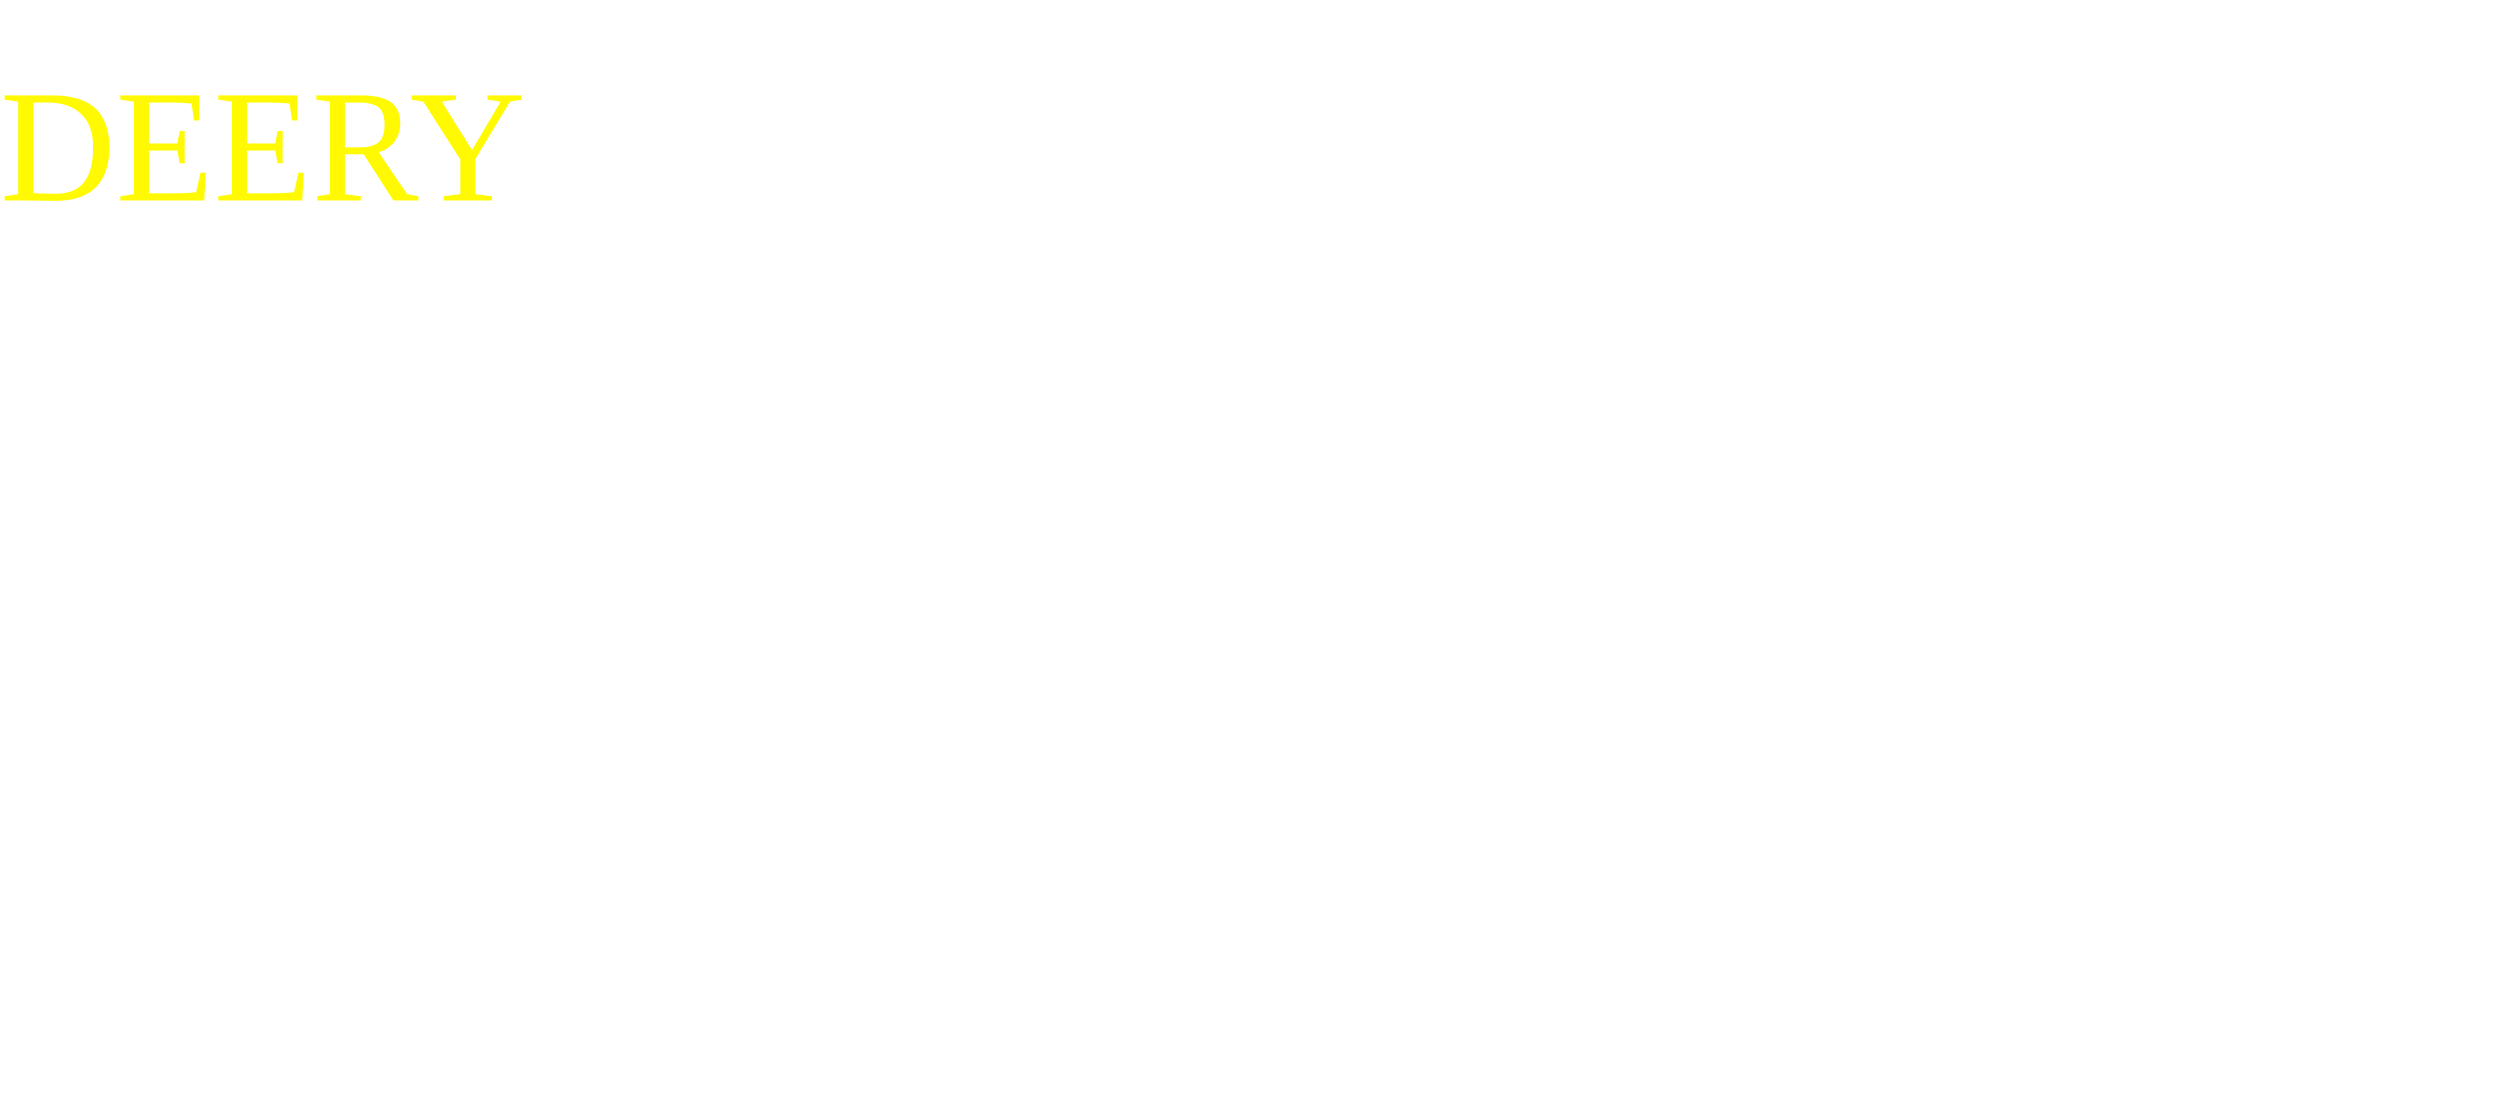
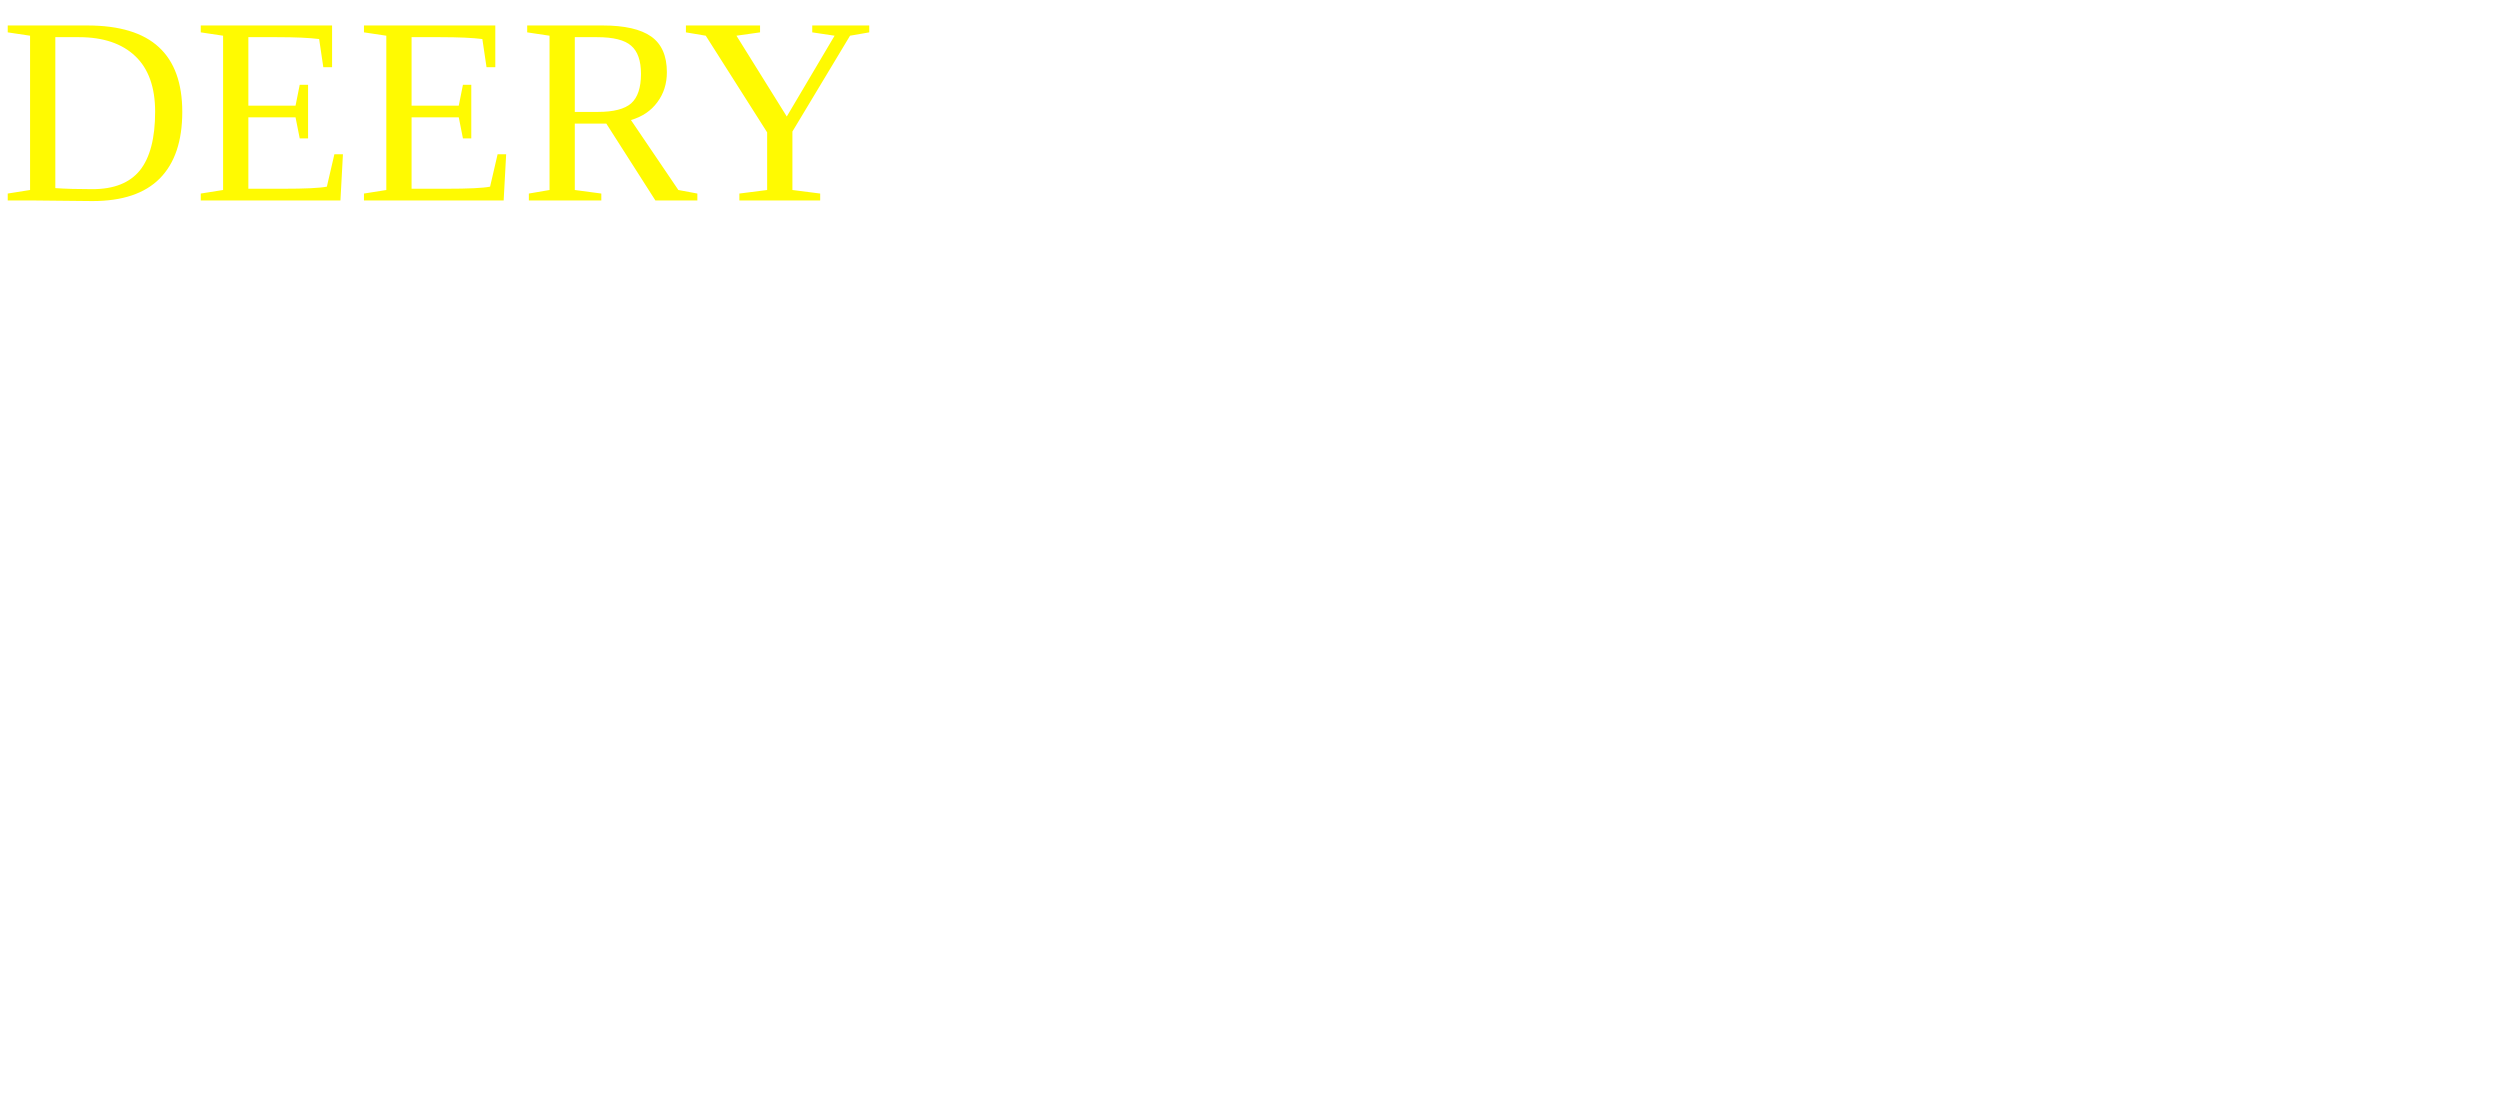
<svg xmlns="http://www.w3.org/2000/svg" viewBox="0 0 187.09 82.68">
-   <text x="0" y="15" fill="#fffa01">DEERY</text>
+   <text x="0" y="15" fill="#fffa01" font-size="20px">DEERY</text>
</svg>
